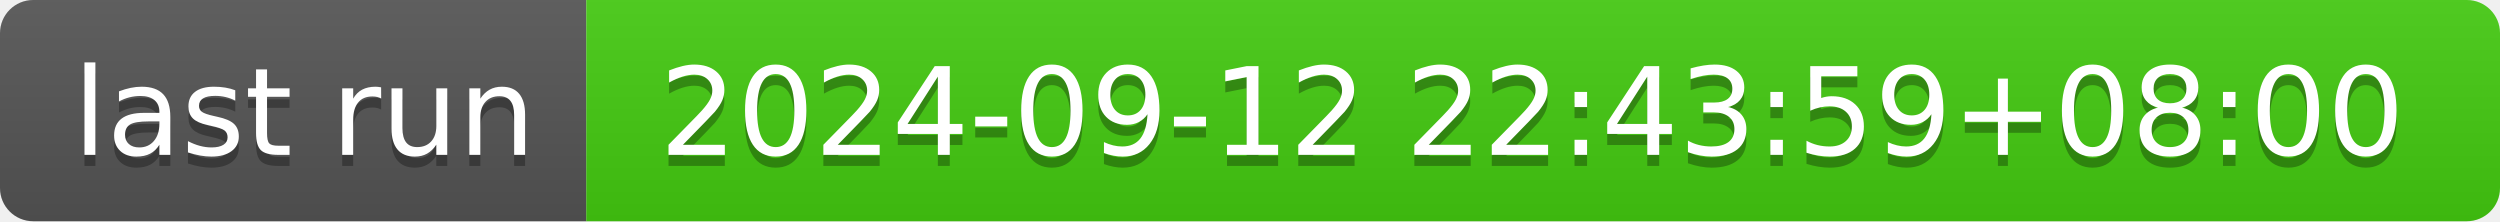
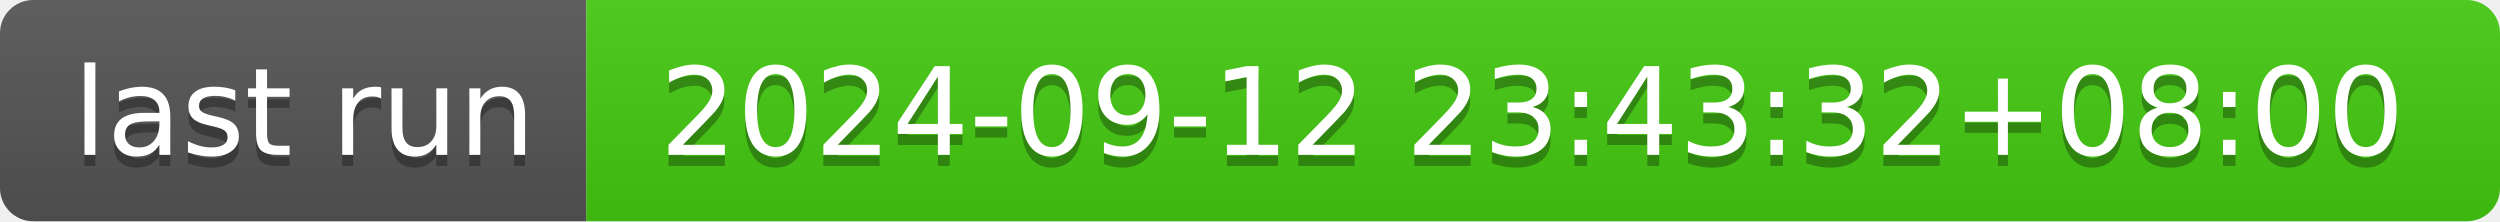
- <svg xmlns="http://www.w3.org/2000/svg" width="226" height="20" role="img" aria-label="last run: 2024-09-12 22:43:59+08:00">
+ <svg xmlns="http://www.w3.org/2000/svg" width="226" height="20" role="img" aria-label="last run: 2024-09-12 23:43:32+08:00">
  <linearGradient id="s" x2="0" y2="100%">
    <stop offset="0" stop-color="#bbb" stop-opacity=".1" />
    <stop offset="1" stop-opacity=".1" />
  </linearGradient>
  <clipPath id="r">
    <rect width="226" height="20" rx="3" fill="#fff" />
  </clipPath>
  <g clip-path="url(#r)">
    <rect width="53" height="20" fill="#555" />
    <rect x="53" width="173" height="20" fill="#4c1" />
    <rect width="226" height="20" fill="url(#s)" />
  </g>
  <g fill="#fff" text-anchor="middle" font-family="Verdana,Geneva,DejaVu Sans,sans-serif" text-rendering="geometricPrecision" font-size="110">
    <text aria-hidden="true" x="275" y="150" fill="#010101" fill-opacity=".3" transform="scale(.1)" textLength="430">last run</text>
    <text x="275" y="140" transform="scale(.1)" fill="#fff" textLength="430">last run</text>
-     <text aria-hidden="true" x="1385" y="150" fill="#010101" fill-opacity=".3" transform="scale(.1)" textLength="1630">2024-09-12 22:43:59+08:00</text>
-     <text x="1385" y="140" transform="scale(.1)" fill="#fff" textLength="1630">2024-09-12 22:43:59+08:00</text>
+     <text aria-hidden="true" x="1385" y="150" fill="#010101" fill-opacity=".3" transform="scale(.1)" textLength="1630">2024-09-12 23:43:32+08:00</text>
+     <text x="1385" y="140" transform="scale(.1)" fill="#fff" textLength="1630">2024-09-12 23:43:32+08:00</text>
  </g>
</svg>
